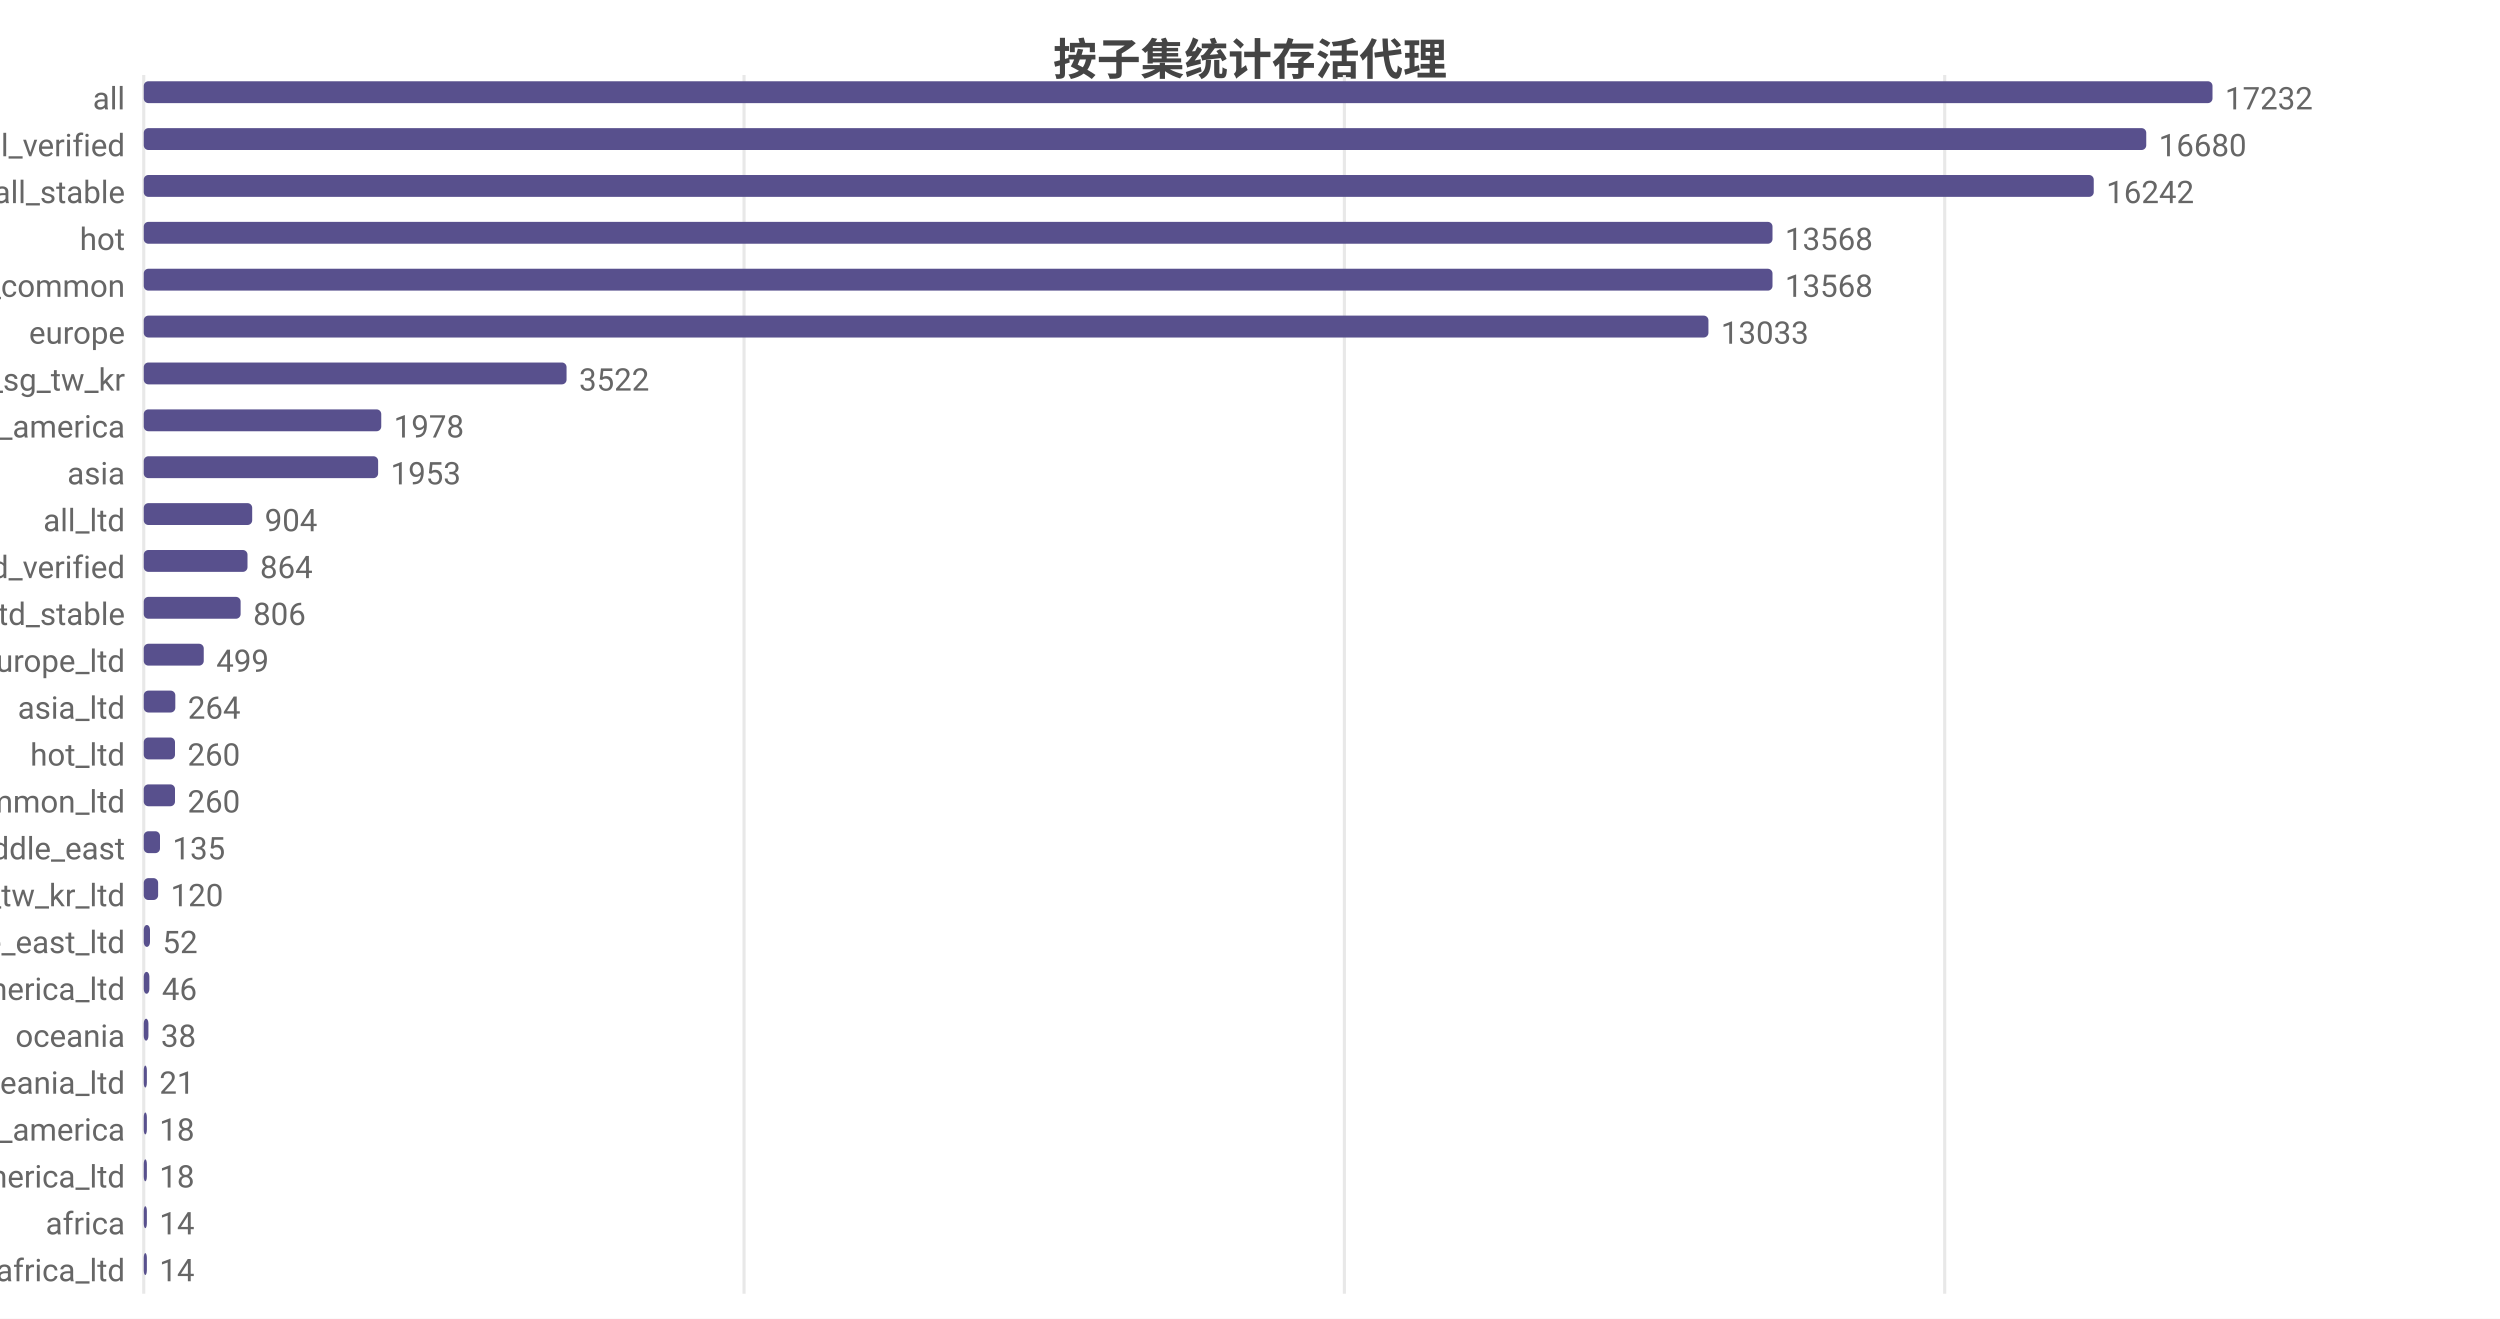
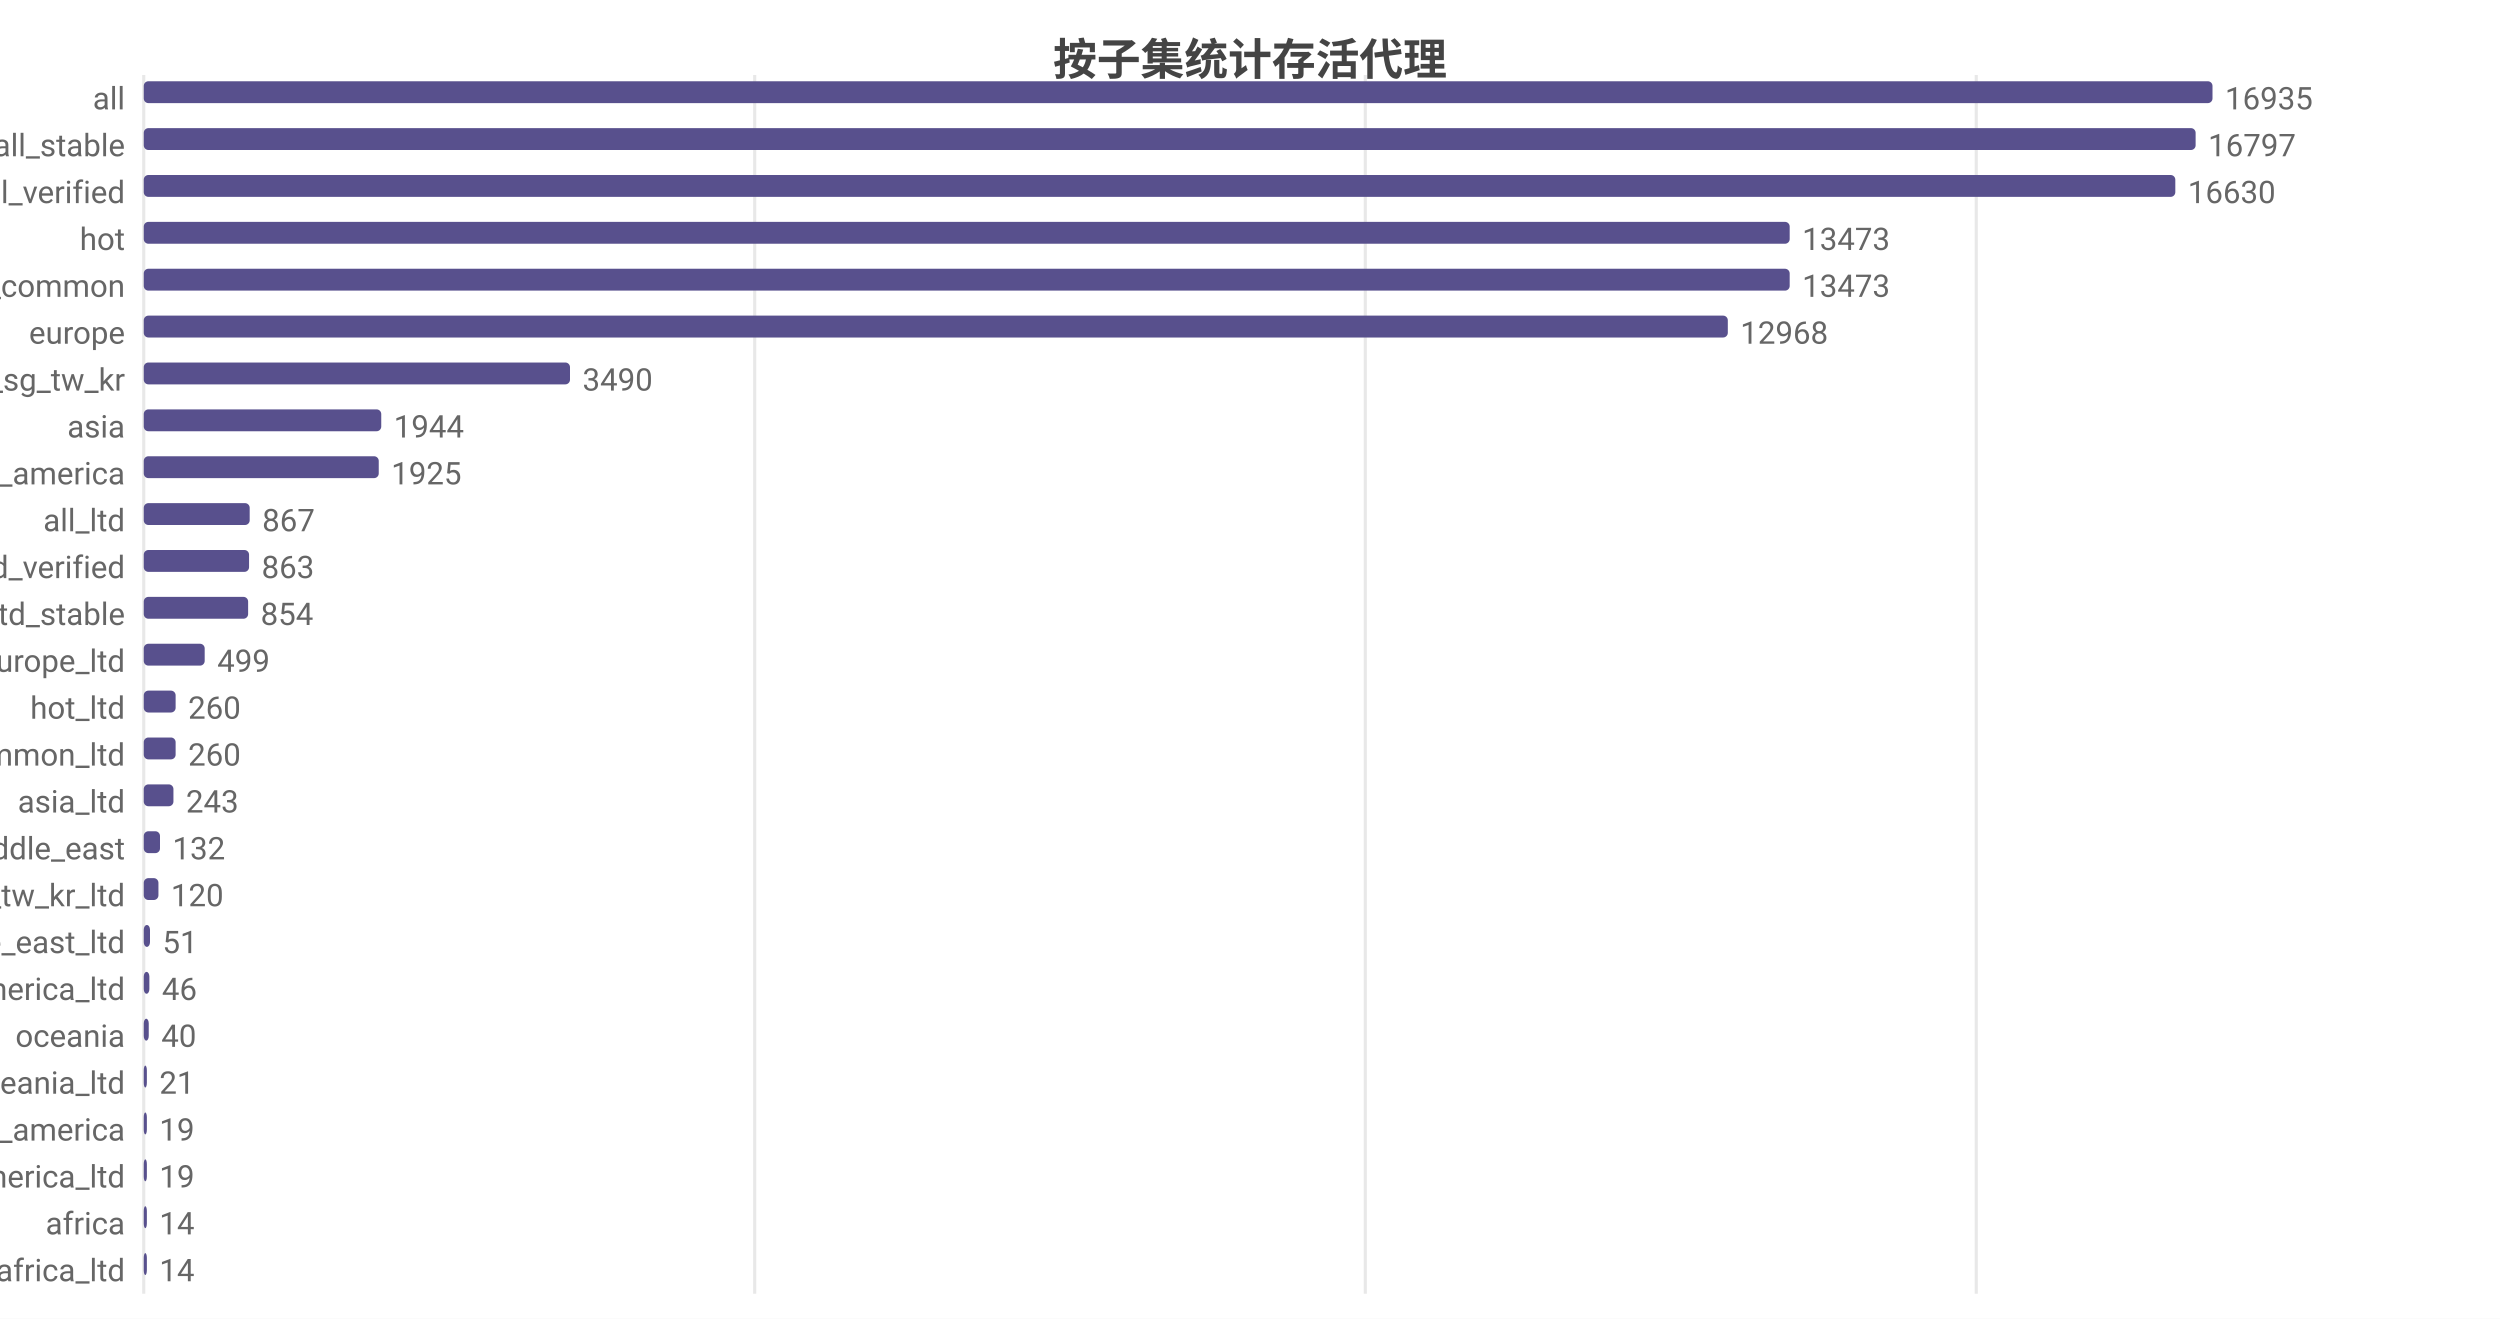
<svg xmlns="http://www.w3.org/2000/svg" width="800" height="422" viewBox="0 0 800 422">
  <rect width="800" height="422" fill="#ffffff" />
  <style>text{font-family:system-ui,-apple-system,'Segoe UI',Roboto,'PingFang SC','Microsoft YaHei','Noto Sans CJK SC',sans-serif}.g{stroke:#e8e8e8;stroke-width:1}.a{stroke:#999;stroke-width:1}.t{font-size:10px;fill:#666}.m{font-size:10px;text-anchor:middle;fill:#666}.e{font-size:10px;text-anchor:end;fill:#666}.l{font-size:11px;fill:#333}.tt{font-size:14px;font-weight:600;text-anchor:middle;fill:#444}.em{font-size:13px;text-anchor:middle;fill:#999}</style>
  <text class="tt" x="400.0" y="24">按子集统计存活代理</text>
  <line class="g" x1="46" y1="24" x2="46" y2="414" />
-   <line class="g" x1="238.1" y1="24" x2="238.1" y2="414" />
-   <line class="g" x1="430.2" y1="24" x2="430.2" y2="414" />
-   <line class="g" x1="622.3" y1="24" x2="622.3" y2="414" />
+   <line class="g" x1="241.5" y1="24" x2="241.5" y2="414" />
+   <line class="g" x1="436.9" y1="24" x2="436.9" y2="414" />
+   <line class="g" x1="632.4" y1="24" x2="632.4" y2="414" />
  <text class="e" x="40" y="35">all</text>
  <rect x="46" y="26" width="662" height="7" fill="#58508d" rx="1.5" />
-   <text class="t" x="712" y="35">17232</text>
-   <text class="e" x="40" y="50">all_verified</text>
-   <rect x="46" y="41" width="640.8" height="7" fill="#58508d" rx="1.5" />
-   <text class="t" x="690.8" y="50">16680</text>
-   <text class="e" x="40" y="65">all_stable</text>
-   <rect x="46" y="56" width="624.0" height="7" fill="#58508d" rx="1.5" />
-   <text class="t" x="674.0" y="65">16242</text>
+   <text class="t" x="712" y="35">16935</text>
+   <text class="e" x="40" y="50">all_stable</text>
+   <rect x="46" y="41" width="656.6" height="7" fill="#58508d" rx="1.5" />
+   <text class="t" x="706.6" y="50">16797</text>
+   <text class="e" x="40" y="65">all_verified</text>
+   <rect x="46" y="56" width="650.1" height="7" fill="#58508d" rx="1.5" />
+   <text class="t" x="700.1" y="65">16630</text>
  <text class="e" x="40" y="80">hot</text>
-   <rect x="46" y="71" width="521.2" height="7" fill="#58508d" rx="1.5" />
-   <text class="t" x="571.2" y="80">13568</text>
+   <rect x="46" y="71" width="526.7" height="7" fill="#58508d" rx="1.5" />
+   <text class="t" x="576.7" y="80">13473</text>
  <text class="e" x="40" y="95">cn_common</text>
-   <rect x="46" y="86" width="521.2" height="7" fill="#58508d" rx="1.5" />
-   <text class="t" x="571.2" y="95">13568</text>
+   <rect x="46" y="86" width="526.7" height="7" fill="#58508d" rx="1.5" />
+   <text class="t" x="576.7" y="95">13473</text>
  <text class="e" x="40" y="110">europe</text>
-   <rect x="46" y="101" width="500.7" height="7" fill="#58508d" rx="1.5" />
-   <text class="t" x="550.7" y="110">13033</text>
+   <rect x="46" y="101" width="506.9" height="7" fill="#58508d" rx="1.5" />
+   <text class="t" x="556.9" y="110">12968</text>
  <text class="e" x="40" y="125">hk_us_jp_sg_tw_kr</text>
-   <rect x="46" y="116" width="135.3" height="7" fill="#58508d" rx="1.5" />
-   <text class="t" x="185.3" y="125">3522</text>
-   <text class="e" x="40" y="140">north_america</text>
+   <rect x="46" y="116" width="136.4" height="7" fill="#58508d" rx="1.5" />
+   <text class="t" x="186.4" y="125">3490</text>
+   <text class="e" x="40" y="140">asia</text>
  <rect x="46" y="131" width="76.0" height="7" fill="#58508d" rx="1.5" />
-   <text class="t" x="126.0" y="140">1978</text>
-   <text class="e" x="40" y="155">asia</text>
-   <rect x="46" y="146" width="75.0" height="7" fill="#58508d" rx="1.5" />
-   <text class="t" x="125.0" y="155">1953</text>
+   <text class="t" x="126.0" y="140">1944</text>
+   <text class="e" x="40" y="155">north_america</text>
+   <rect x="46" y="146" width="75.2" height="7" fill="#58508d" rx="1.5" />
+   <text class="t" x="125.2" y="155">1925</text>
  <text class="e" x="40" y="170">all_ltd</text>
-   <rect x="46" y="161" width="34.7" height="7" fill="#58508d" rx="1.5" />
-   <text class="t" x="84.7" y="170">904</text>
+   <rect x="46" y="161" width="33.9" height="7" fill="#58508d" rx="1.5" />
+   <text class="t" x="83.9" y="170">867</text>
  <text class="e" x="40" y="185">all_ltd_verified</text>
-   <rect x="46" y="176" width="33.2" height="7" fill="#58508d" rx="1.5" />
-   <text class="t" x="83.2" y="185">864</text>
+   <rect x="46" y="176" width="33.7" height="7" fill="#58508d" rx="1.5" />
+   <text class="t" x="83.7" y="185">863</text>
  <text class="e" x="40" y="200">all_ltd_stable</text>
-   <rect x="46" y="191" width="31.0" height="7" fill="#58508d" rx="1.5" />
-   <text class="t" x="81.0" y="200">806</text>
+   <rect x="46" y="191" width="33.4" height="7" fill="#58508d" rx="1.5" />
+   <text class="t" x="83.4" y="200">854</text>
  <text class="e" x="40" y="215">europe_ltd</text>
-   <rect x="46" y="206" width="19.2" height="7" fill="#58508d" rx="1.5" />
-   <text class="t" x="69.2" y="215">499</text>
-   <text class="e" x="40" y="230">asia_ltd</text>
-   <rect x="46" y="221" width="10.1" height="7" fill="#58508d" rx="1.5" />
-   <text class="t" x="60.1" y="230">264</text>
-   <text class="e" x="40" y="245">hot_ltd</text>
-   <rect x="46" y="236" width="10.0" height="7" fill="#58508d" rx="1.5" />
-   <text class="t" x="60.0" y="245">260</text>
-   <text class="e" x="40" y="260">cn_common_ltd</text>
-   <rect x="46" y="251" width="10.0" height="7" fill="#58508d" rx="1.5" />
-   <text class="t" x="60.0" y="260">260</text>
+   <rect x="46" y="206" width="19.5" height="7" fill="#58508d" rx="1.5" />
+   <text class="t" x="69.5" y="215">499</text>
+   <text class="e" x="40" y="230">hot_ltd</text>
+   <rect x="46" y="221" width="10.2" height="7" fill="#58508d" rx="1.5" />
+   <text class="t" x="60.2" y="230">260</text>
+   <text class="e" x="40" y="245">cn_common_ltd</text>
+   <rect x="46" y="236" width="10.2" height="7" fill="#58508d" rx="1.5" />
+   <text class="t" x="60.2" y="245">260</text>
+   <text class="e" x="40" y="260">asia_ltd</text>
+   <rect x="46" y="251" width="9.5" height="7" fill="#58508d" rx="1.5" />
+   <text class="t" x="59.5" y="260">243</text>
  <text class="e" x="40" y="275">middle_east</text>
  <rect x="46" y="266" width="5.2" height="7" fill="#58508d" rx="1.5" />
-   <text class="t" x="55.2" y="275">135</text>
+   <text class="t" x="55.2" y="275">132</text>
  <text class="e" x="40" y="290">hk_us_jp_sg_tw_kr_ltd</text>
-   <rect x="46" y="281" width="4.6" height="7" fill="#58508d" rx="1.5" />
-   <text class="t" x="54.6" y="290">120</text>
+   <rect x="46" y="281" width="4.7" height="7" fill="#58508d" rx="1.5" />
+   <text class="t" x="54.7" y="290">120</text>
  <text class="e" x="40" y="305">middle_east_ltd</text>
  <rect x="46" y="296" width="2.0" height="7" fill="#58508d" rx="1.5" />
-   <text class="t" x="52.0" y="305">52</text>
+   <text class="t" x="52.0" y="305">51</text>
  <text class="e" x="40" y="320">north_america_ltd</text>
  <rect x="46" y="311" width="1.8" height="7" fill="#58508d" rx="1.5" />
  <text class="t" x="51.8" y="320">46</text>
  <text class="e" x="40" y="335">oceania</text>
-   <rect x="46" y="326" width="1.5" height="7" fill="#58508d" rx="1.5" />
-   <text class="t" x="51.5" y="335">38</text>
+   <rect x="46" y="326" width="1.6" height="7" fill="#58508d" rx="1.5" />
+   <text class="t" x="51.6" y="335">40</text>
  <text class="e" x="40" y="350">oceania_ltd</text>
  <rect x="46" y="341" width="1" height="7" fill="#58508d" rx="1.5" />
  <text class="t" x="51" y="350">21</text>
  <text class="e" x="40" y="365">south_america</text>
  <rect x="46" y="356" width="1" height="7" fill="#58508d" rx="1.5" />
-   <text class="t" x="51" y="365">18</text>
+   <text class="t" x="51" y="365">19</text>
  <text class="e" x="40" y="380">south_america_ltd</text>
  <rect x="46" y="371" width="1" height="7" fill="#58508d" rx="1.5" />
-   <text class="t" x="51" y="380">18</text>
+   <text class="t" x="51" y="380">19</text>
  <text class="e" x="40" y="395">africa</text>
  <rect x="46" y="386" width="1" height="7" fill="#58508d" rx="1.5" />
  <text class="t" x="51" y="395">14</text>
  <text class="e" x="40" y="410">africa_ltd</text>
  <rect x="46" y="401" width="1" height="7" fill="#58508d" rx="1.5" />
  <text class="t" x="51" y="410">14</text>
</svg>
